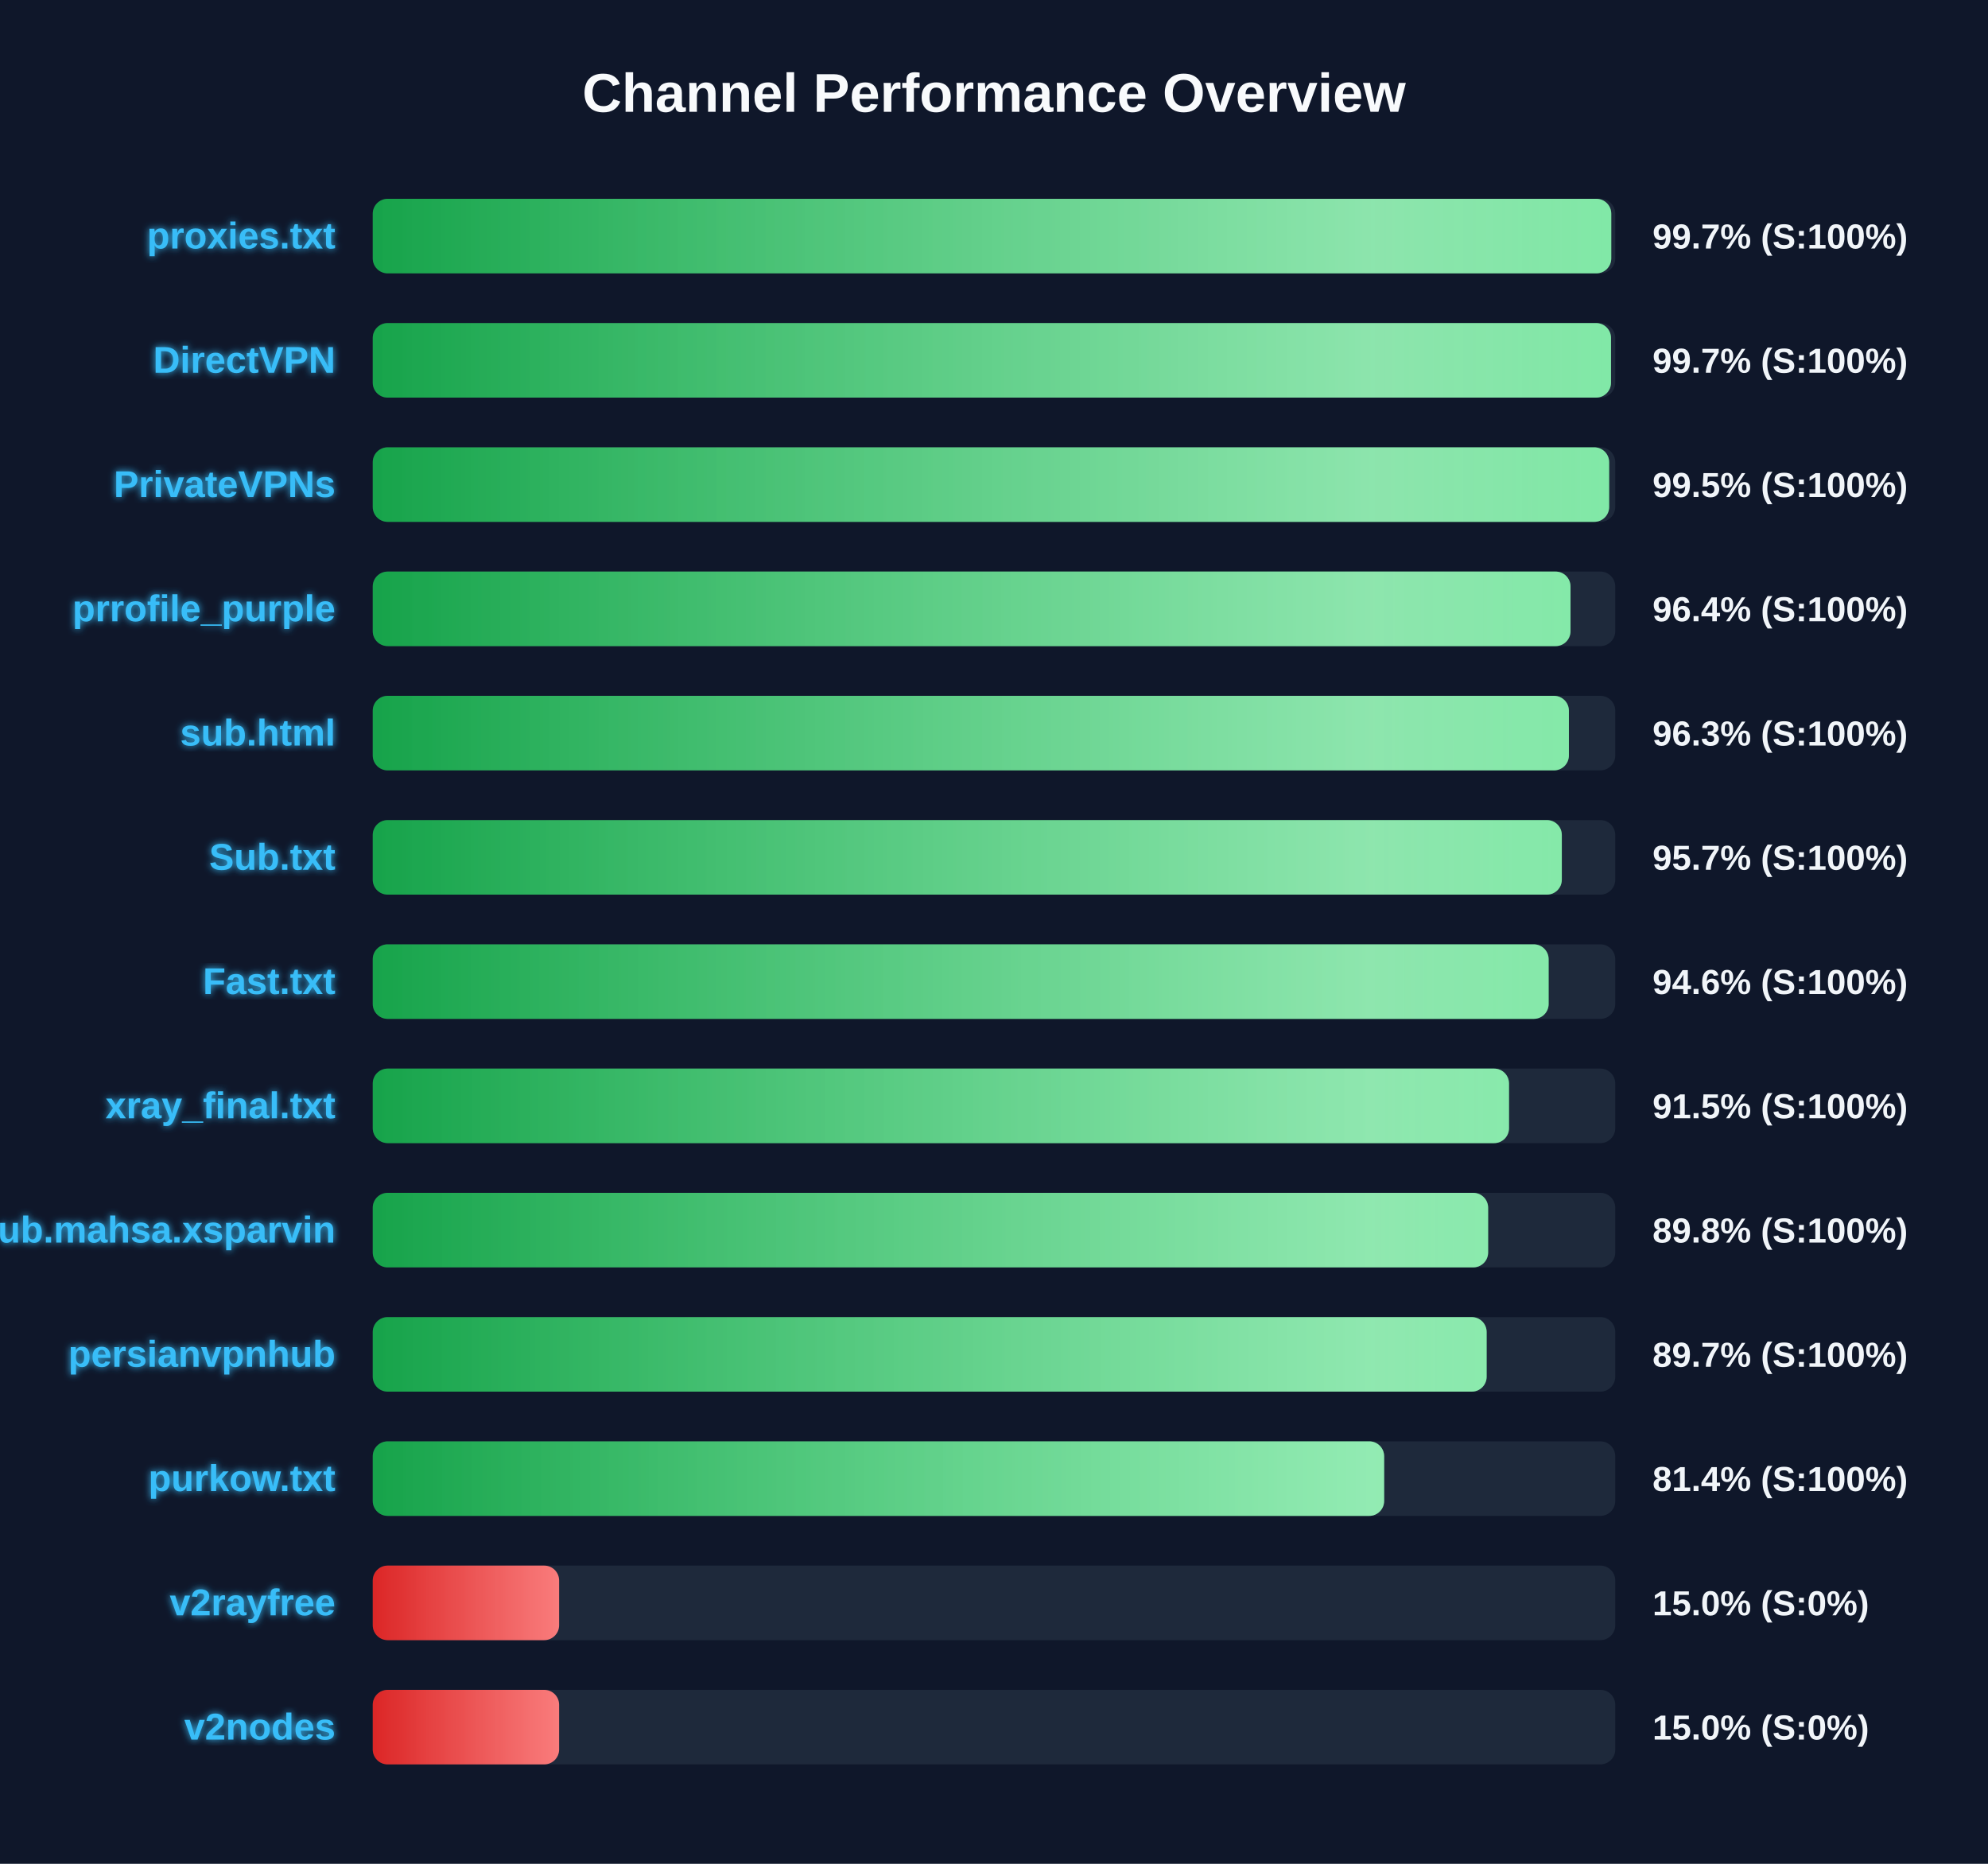
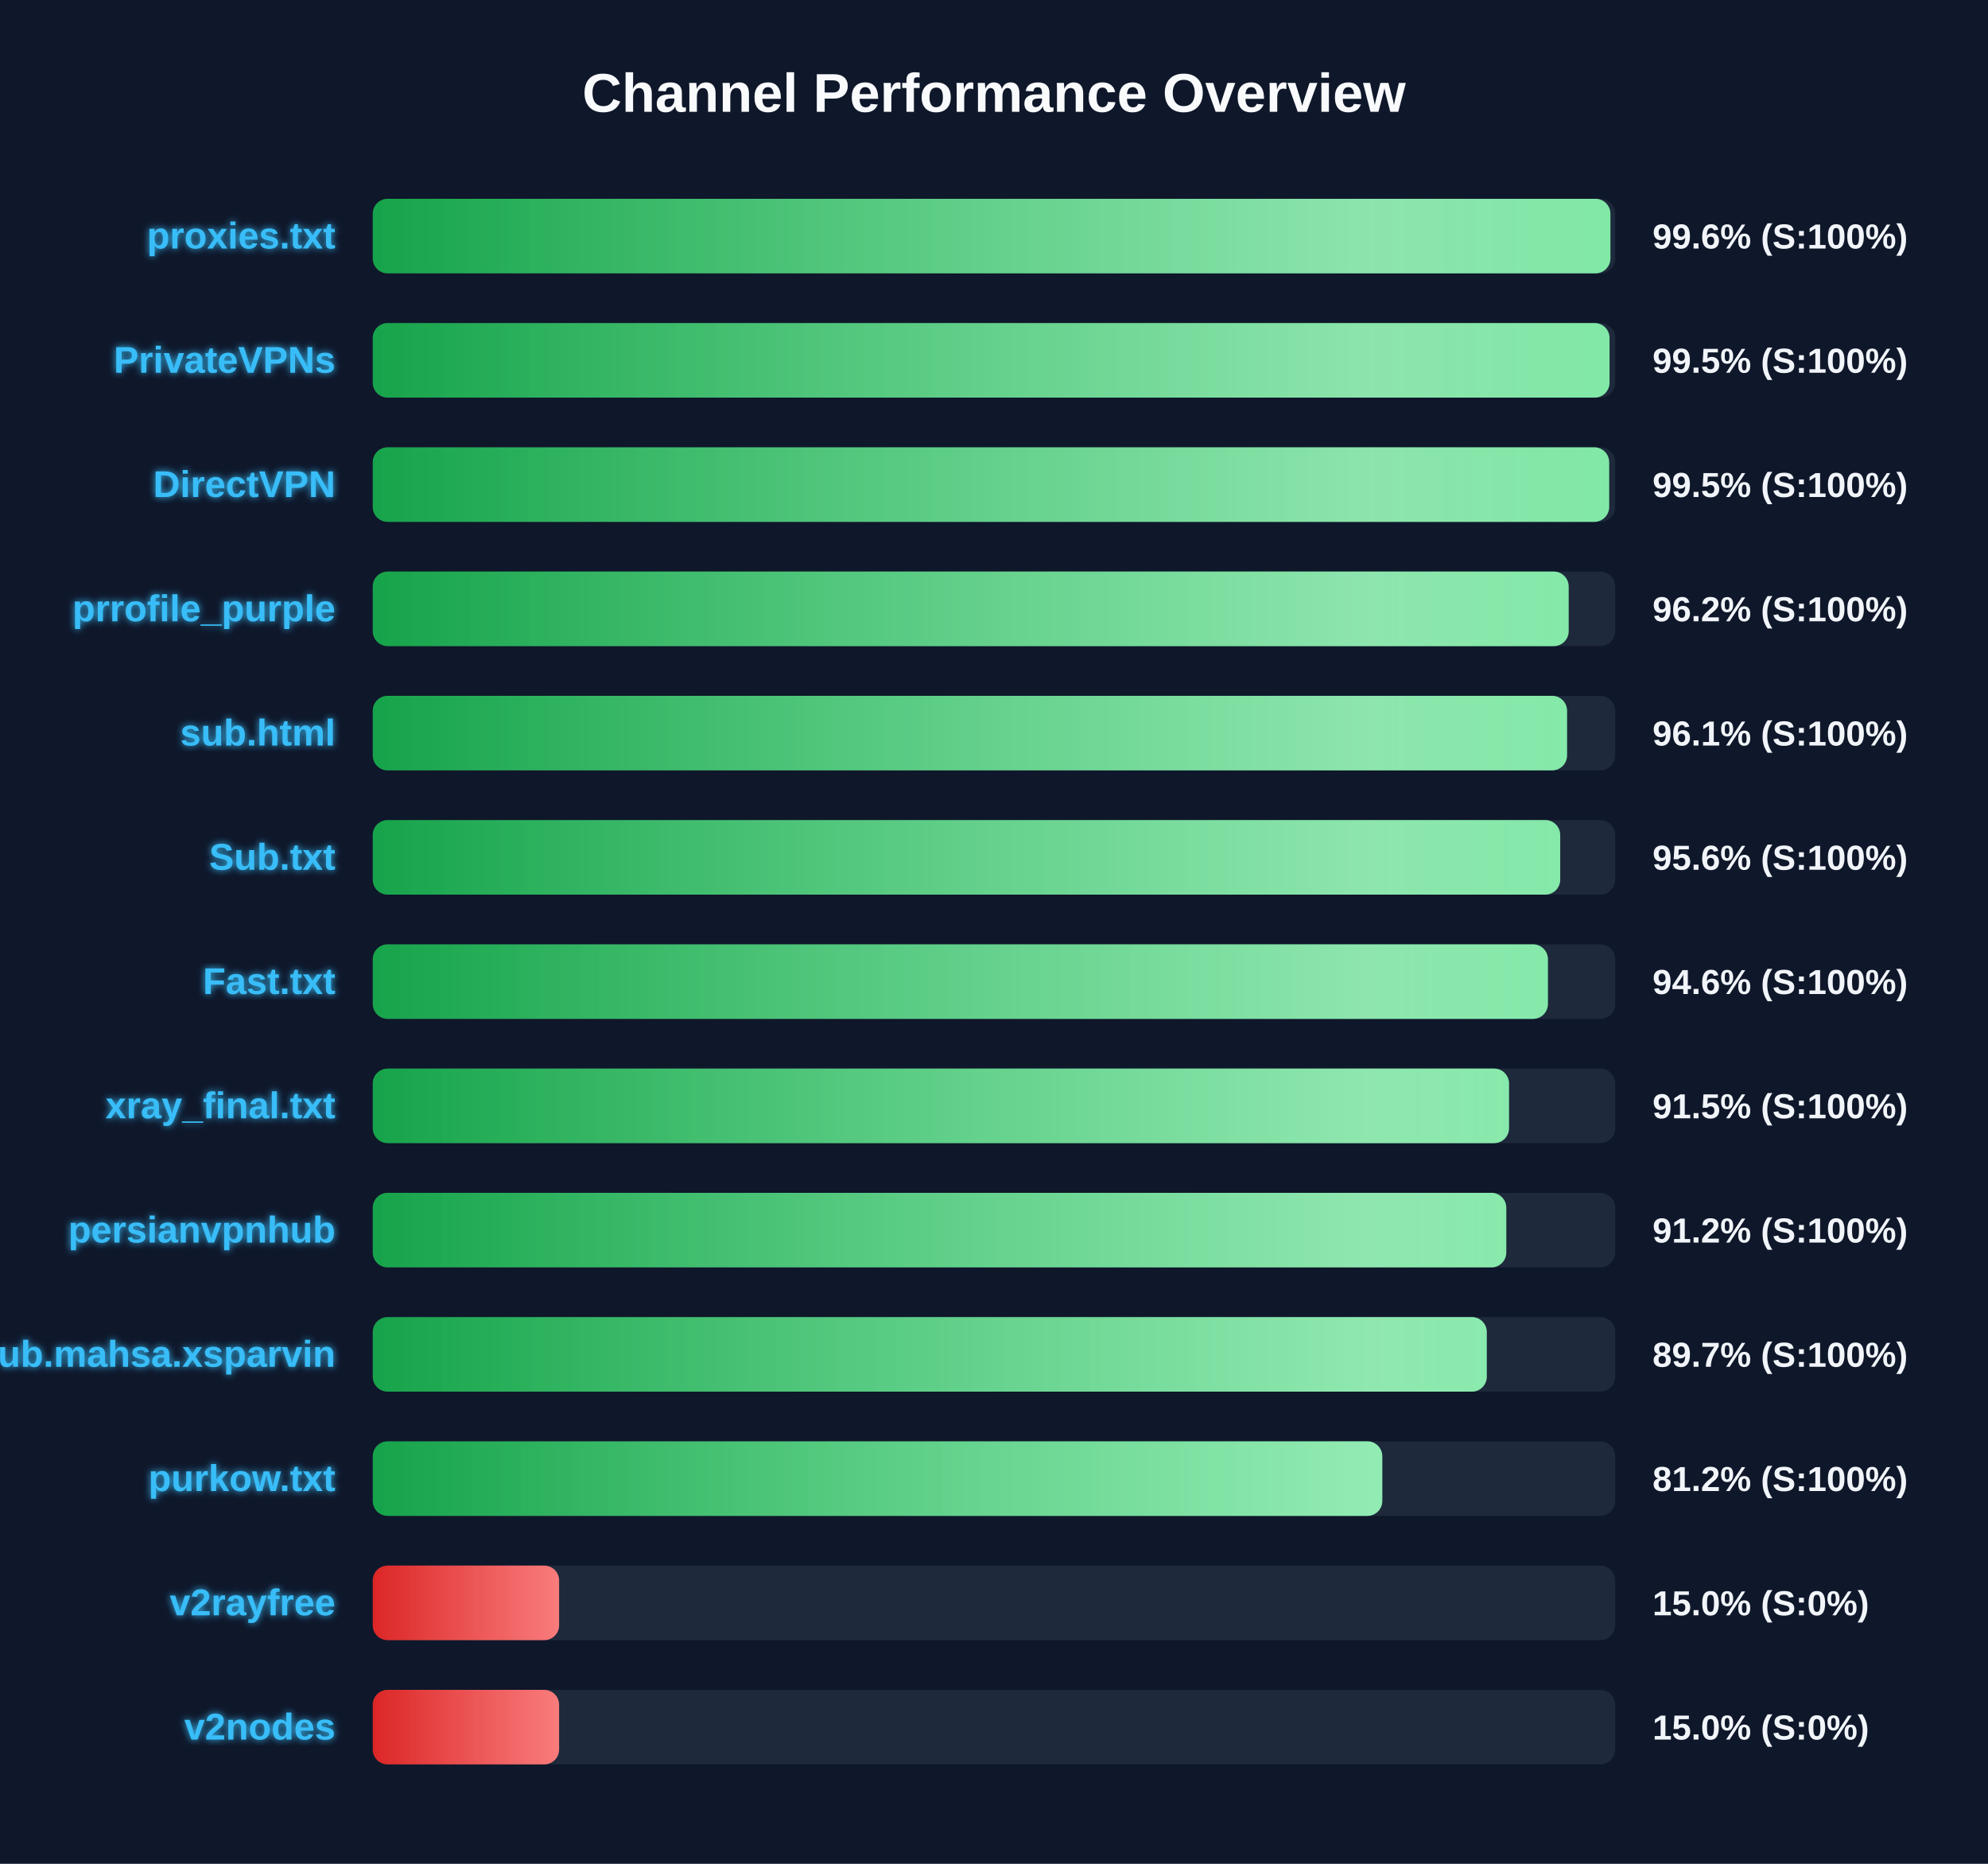
<svg xmlns="http://www.w3.org/2000/svg" width="800" height="750" version="1.1">
  <defs>
    <linearGradient id="grad-green" x1="0%" y1="0%" x2="100%" y2="0%">
      <stop offset="0%" stop-color="#16a34a" />
      <stop offset="100%" stop-color="#4ade80" />
    </linearGradient>
    <linearGradient id="grad-yellow" x1="0%" y1="0%" x2="100%" y2="0%">
      <stop offset="0%" stop-color="#ca8a04" />
      <stop offset="100%" stop-color="#fde047" />
    </linearGradient>
    <linearGradient id="grad-red" x1="0%" y1="0%" x2="100%" y2="0%">
      <stop offset="0%" stop-color="#dc2626" />
      <stop offset="100%" stop-color="#f87171" />
    </linearGradient>
    <linearGradient id="shimmer" x1="0%" y1="0%" x2="100%" y2="0%">
      <stop offset="0%" stop-color="rgba(255,255,255,0)" />
      <stop offset="50%" stop-color="rgba(255,255,255,0.4)" />
      <stop offset="100%" stop-color="rgba(255,255,255,0)" />
    </linearGradient>
    <filter id="glow" x="-20%" y="-20%" width="140%" height="140%">
      <feGaussianBlur stdDeviation="1.5" result="blur" />
      <feComposite in="SourceGraphic" in2="blur" operator="over" />
    </filter>
  </defs>
  <style>
        .bg-rect { fill: #0f172a; }
        .title { font: bold 22px 'Segoe UI', Arial, sans-serif; fill: #f8fafc; }
        .row { font: bold 15px 'Segoe UI', Arial, sans-serif; fill: #38bdf8; filter: url(#glow); }
        .score { font: bold 14px 'Segoe UI', Arial, sans-serif; fill: #f1f5f9; }
        @keyframes shimmer-anim {
            0% { transform: translateX(-100%); }
            100% { transform: translateX(200%); }
        }
        .shimmer-rect {
            animation: shimmer-anim 2.5s infinite linear;
        }
    </style>
  <rect width="100%" height="100%" class="bg-rect" />
  <text x="400" y="45" text-anchor="middle" class="title">Channel Performance Overview</text>
  <rect x="150" y="80" width="500" height="30" fill="#1e293b" rx="6" />
  <clipPath id="clip-0">
-     <rect x="150" y="80" width="498.4" height="30" rx="6" />
+     <rect x="150" y="80" width="498.05" height="30" rx="6" />
  </clipPath>
-   <rect x="150" y="80" width="498.4" height="30" fill="url(#grad-green)" rx="6" />
+   <rect x="150" y="80" width="498.05" height="30" fill="url(#grad-green)" rx="6" />
  <g clip-path="url(#clip-0)">
    <rect x="150" y="80" width="100%" height="30" fill="url(#shimmer)" class="shimmer-rect" />
  </g>
  <text x="135" y="100" text-anchor="end" class="row">proxies.txt</text>
-   <text x="665" y="100" text-anchor="start" class="score">99.7% (S:100%)</text>
+   <text x="665" y="100" text-anchor="start" class="score">99.6% (S:100%)</text>
  <rect x="150" y="130" width="500" height="30" fill="#1e293b" rx="6" />
  <clipPath id="clip-1">
-     <rect x="150" y="130" width="498.3" height="30" rx="6" />
+     <rect x="150" y="130" width="497.7" height="30" rx="6" />
  </clipPath>
-   <rect x="150" y="130" width="498.3" height="30" fill="url(#grad-green)" rx="6" />
+   <rect x="150" y="130" width="497.7" height="30" fill="url(#grad-green)" rx="6" />
  <g clip-path="url(#clip-1)">
    <rect x="150" y="130" width="100%" height="30" fill="url(#shimmer)" class="shimmer-rect" />
  </g>
-   <text x="135" y="150" text-anchor="end" class="row">DirectVPN</text>
-   <text x="665" y="150" text-anchor="start" class="score">99.7% (S:100%)</text>
+   <text x="135" y="150" text-anchor="end" class="row">PrivateVPNs</text>
+   <text x="665" y="150" text-anchor="start" class="score">99.5% (S:100%)</text>
  <rect x="150" y="180" width="500" height="30" fill="#1e293b" rx="6" />
  <clipPath id="clip-2">
    <rect x="150" y="180" width="497.55" height="30" rx="6" />
  </clipPath>
  <rect x="150" y="180" width="497.55" height="30" fill="url(#grad-green)" rx="6" />
  <g clip-path="url(#clip-2)">
    <rect x="150" y="180" width="100%" height="30" fill="url(#shimmer)" class="shimmer-rect" />
  </g>
-   <text x="135" y="200" text-anchor="end" class="row">PrivateVPNs</text>
+   <text x="135" y="200" text-anchor="end" class="row">DirectVPN</text>
  <text x="665" y="200" text-anchor="start" class="score">99.5% (S:100%)</text>
  <rect x="150" y="230" width="500" height="30" fill="#1e293b" rx="6" />
  <clipPath id="clip-3">
-     <rect x="150" y="230" width="482.0" height="30" rx="6" />
+     <rect x="150" y="230" width="481.25" height="30" rx="6" />
  </clipPath>
-   <rect x="150" y="230" width="482.0" height="30" fill="url(#grad-green)" rx="6" />
+   <rect x="150" y="230" width="481.25" height="30" fill="url(#grad-green)" rx="6" />
  <g clip-path="url(#clip-3)">
    <rect x="150" y="230" width="100%" height="30" fill="url(#shimmer)" class="shimmer-rect" />
  </g>
  <text x="135" y="250" text-anchor="end" class="row">prrofile_purple</text>
-   <text x="665" y="250" text-anchor="start" class="score">96.4% (S:100%)</text>
+   <text x="665" y="250" text-anchor="start" class="score">96.2% (S:100%)</text>
  <rect x="150" y="280" width="500" height="30" fill="#1e293b" rx="6" />
  <clipPath id="clip-4">
-     <rect x="150" y="280" width="481.35" height="30" rx="6" />
+     <rect x="150" y="280" width="480.6" height="30" rx="6" />
  </clipPath>
-   <rect x="150" y="280" width="481.35" height="30" fill="url(#grad-green)" rx="6" />
+   <rect x="150" y="280" width="480.6" height="30" fill="url(#grad-green)" rx="6" />
  <g clip-path="url(#clip-4)">
    <rect x="150" y="280" width="100%" height="30" fill="url(#shimmer)" class="shimmer-rect" />
  </g>
  <text x="135" y="300" text-anchor="end" class="row">sub.html</text>
-   <text x="665" y="300" text-anchor="start" class="score">96.3% (S:100%)</text>
+   <text x="665" y="300" text-anchor="start" class="score">96.1% (S:100%)</text>
  <rect x="150" y="330" width="500" height="30" fill="#1e293b" rx="6" />
  <clipPath id="clip-5">
-     <rect x="150" y="330" width="478.5" height="30" rx="6" />
+     <rect x="150" y="330" width="477.85" height="30" rx="6" />
  </clipPath>
-   <rect x="150" y="330" width="478.5" height="30" fill="url(#grad-green)" rx="6" />
+   <rect x="150" y="330" width="477.85" height="30" fill="url(#grad-green)" rx="6" />
  <g clip-path="url(#clip-5)">
    <rect x="150" y="330" width="100%" height="30" fill="url(#shimmer)" class="shimmer-rect" />
  </g>
  <text x="135" y="350" text-anchor="end" class="row">Sub.txt</text>
-   <text x="665" y="350" text-anchor="start" class="score">95.7% (S:100%)</text>
+   <text x="665" y="350" text-anchor="start" class="score">95.6% (S:100%)</text>
  <rect x="150" y="380" width="500" height="30" fill="#1e293b" rx="6" />
  <clipPath id="clip-6">
-     <rect x="150" y="380" width="473.2" height="30" rx="6" />
+     <rect x="150" y="380" width="472.9" height="30" rx="6" />
  </clipPath>
-   <rect x="150" y="380" width="473.2" height="30" fill="url(#grad-green)" rx="6" />
+   <rect x="150" y="380" width="472.9" height="30" fill="url(#grad-green)" rx="6" />
  <g clip-path="url(#clip-6)">
    <rect x="150" y="380" width="100%" height="30" fill="url(#shimmer)" class="shimmer-rect" />
  </g>
  <text x="135" y="400" text-anchor="end" class="row">Fast.txt</text>
  <text x="665" y="400" text-anchor="start" class="score">94.6% (S:100%)</text>
  <rect x="150" y="430" width="500" height="30" fill="#1e293b" rx="6" />
  <clipPath id="clip-7">
    <rect x="150" y="430" width="457.25" height="30" rx="6" />
  </clipPath>
  <rect x="150" y="430" width="457.25" height="30" fill="url(#grad-green)" rx="6" />
  <g clip-path="url(#clip-7)">
    <rect x="150" y="430" width="100%" height="30" fill="url(#shimmer)" class="shimmer-rect" />
  </g>
  <text x="135" y="450" text-anchor="end" class="row">xray_final.txt</text>
  <text x="665" y="450" text-anchor="start" class="score">91.5% (S:100%)</text>
  <rect x="150" y="480" width="500" height="30" fill="#1e293b" rx="6" />
  <clipPath id="clip-8">
-     <rect x="150" y="480" width="448.85" height="30" rx="6" />
+     <rect x="150" y="480" width="456.15" height="30" rx="6" />
  </clipPath>
-   <rect x="150" y="480" width="448.85" height="30" fill="url(#grad-green)" rx="6" />
+   <rect x="150" y="480" width="456.15" height="30" fill="url(#grad-green)" rx="6" />
  <g clip-path="url(#clip-8)">
    <rect x="150" y="480" width="100%" height="30" fill="url(#shimmer)" class="shimmer-rect" />
  </g>
-   <text x="135" y="500" text-anchor="end" class="row">Sub.mahsa.xsparvin</text>
-   <text x="665" y="500" text-anchor="start" class="score">89.8% (S:100%)</text>
+   <text x="135" y="500" text-anchor="end" class="row">persianvpnhub</text>
+   <text x="665" y="500" text-anchor="start" class="score">91.2% (S:100%)</text>
  <rect x="150" y="530" width="500" height="30" fill="#1e293b" rx="6" />
  <clipPath id="clip-9">
-     <rect x="150" y="530" width="448.25" height="30" rx="6" />
+     <rect x="150" y="530" width="448.3" height="30" rx="6" />
  </clipPath>
-   <rect x="150" y="530" width="448.25" height="30" fill="url(#grad-green)" rx="6" />
+   <rect x="150" y="530" width="448.3" height="30" fill="url(#grad-green)" rx="6" />
  <g clip-path="url(#clip-9)">
    <rect x="150" y="530" width="100%" height="30" fill="url(#shimmer)" class="shimmer-rect" />
  </g>
-   <text x="135" y="550" text-anchor="end" class="row">persianvpnhub</text>
+   <text x="135" y="550" text-anchor="end" class="row">Sub.mahsa.xsparvin</text>
  <text x="665" y="550" text-anchor="start" class="score">89.7% (S:100%)</text>
  <rect x="150" y="580" width="500" height="30" fill="#1e293b" rx="6" />
  <clipPath id="clip-10">
-     <rect x="150" y="580" width="407.0" height="30" rx="6" />
+     <rect x="150" y="580" width="406.25" height="30" rx="6" />
  </clipPath>
-   <rect x="150" y="580" width="407.0" height="30" fill="url(#grad-green)" rx="6" />
+   <rect x="150" y="580" width="406.25" height="30" fill="url(#grad-green)" rx="6" />
  <g clip-path="url(#clip-10)">
    <rect x="150" y="580" width="100%" height="30" fill="url(#shimmer)" class="shimmer-rect" />
  </g>
  <text x="135" y="600" text-anchor="end" class="row">purkow.txt</text>
-   <text x="665" y="600" text-anchor="start" class="score">81.4% (S:100%)</text>
+   <text x="665" y="600" text-anchor="start" class="score">81.2% (S:100%)</text>
  <rect x="150" y="630" width="500" height="30" fill="#1e293b" rx="6" />
  <clipPath id="clip-11">
    <rect x="150" y="630" width="75.0" height="30" rx="6" />
  </clipPath>
  <rect x="150" y="630" width="75.0" height="30" fill="url(#grad-red)" rx="6" />
  <g clip-path="url(#clip-11)">
    <rect x="150" y="630" width="100%" height="30" fill="url(#shimmer)" class="shimmer-rect" />
  </g>
  <text x="135" y="650" text-anchor="end" class="row">v2rayfree</text>
  <text x="665" y="650" text-anchor="start" class="score">15.0% (S:0%)</text>
  <rect x="150" y="680" width="500" height="30" fill="#1e293b" rx="6" />
  <clipPath id="clip-12">
    <rect x="150" y="680" width="75.0" height="30" rx="6" />
  </clipPath>
  <rect x="150" y="680" width="75.0" height="30" fill="url(#grad-red)" rx="6" />
  <g clip-path="url(#clip-12)">
    <rect x="150" y="680" width="100%" height="30" fill="url(#shimmer)" class="shimmer-rect" />
  </g>
  <text x="135" y="700" text-anchor="end" class="row">v2nodes</text>
  <text x="665" y="700" text-anchor="start" class="score">15.0% (S:0%)</text>
</svg>
